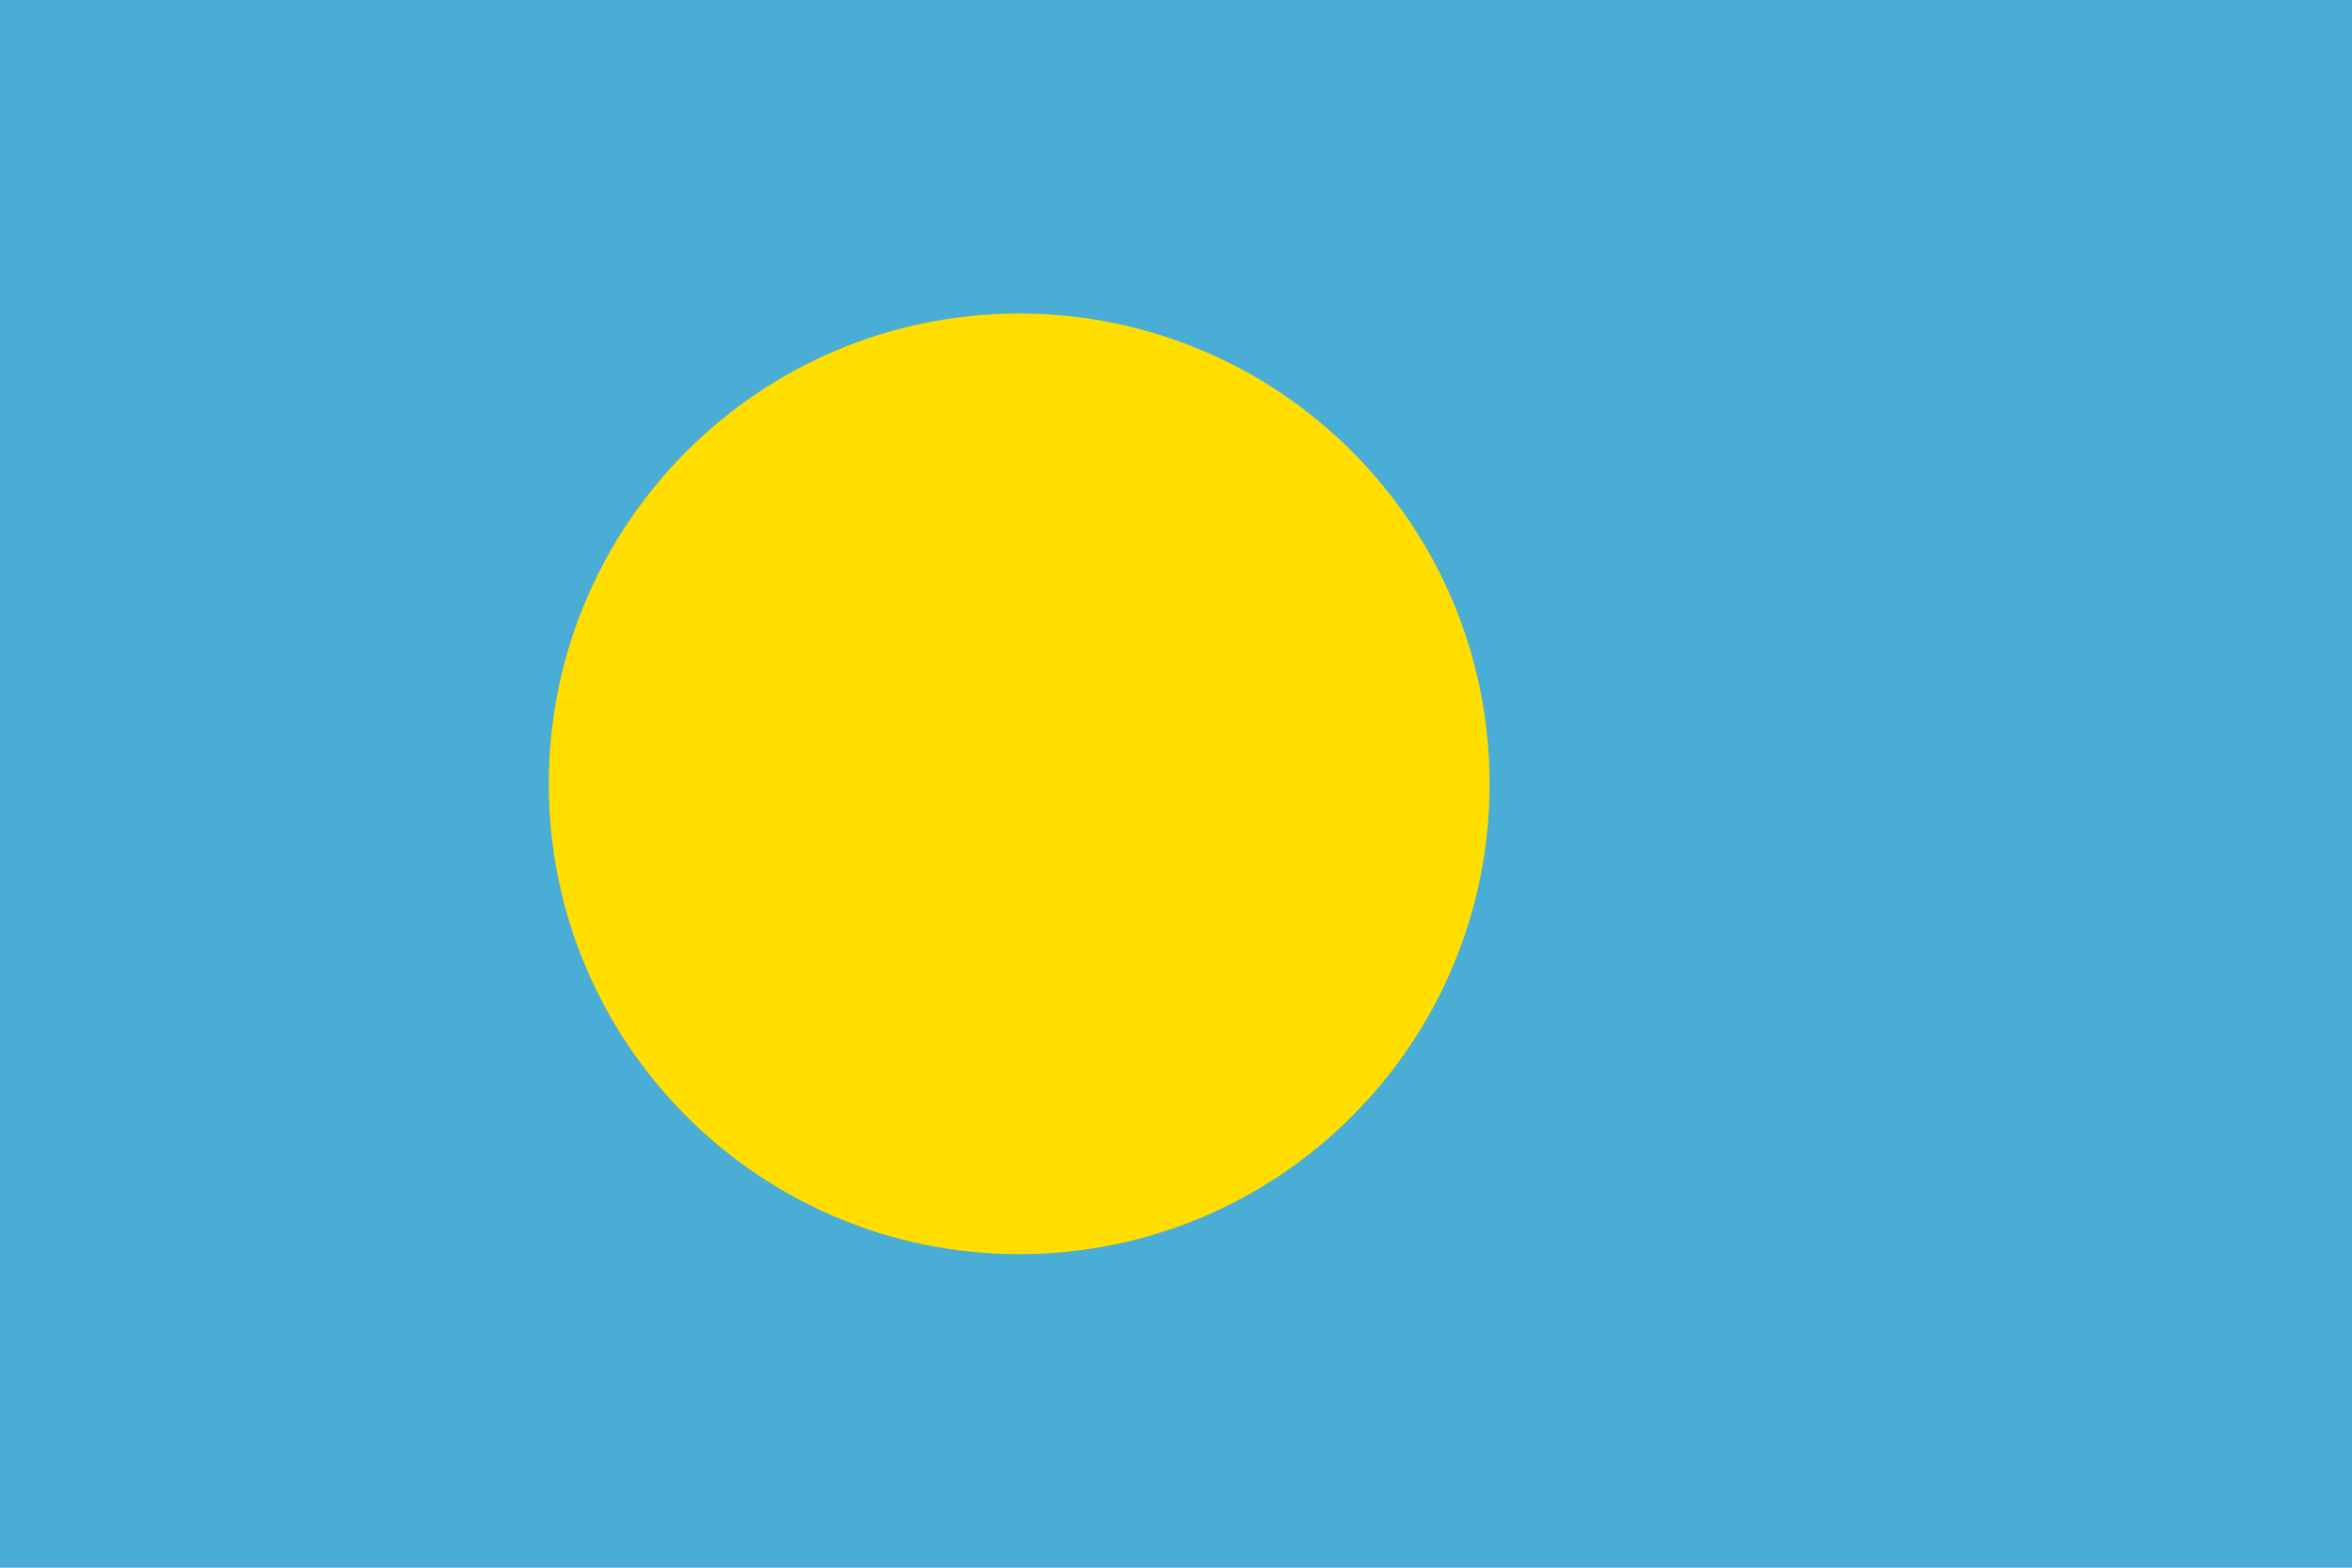
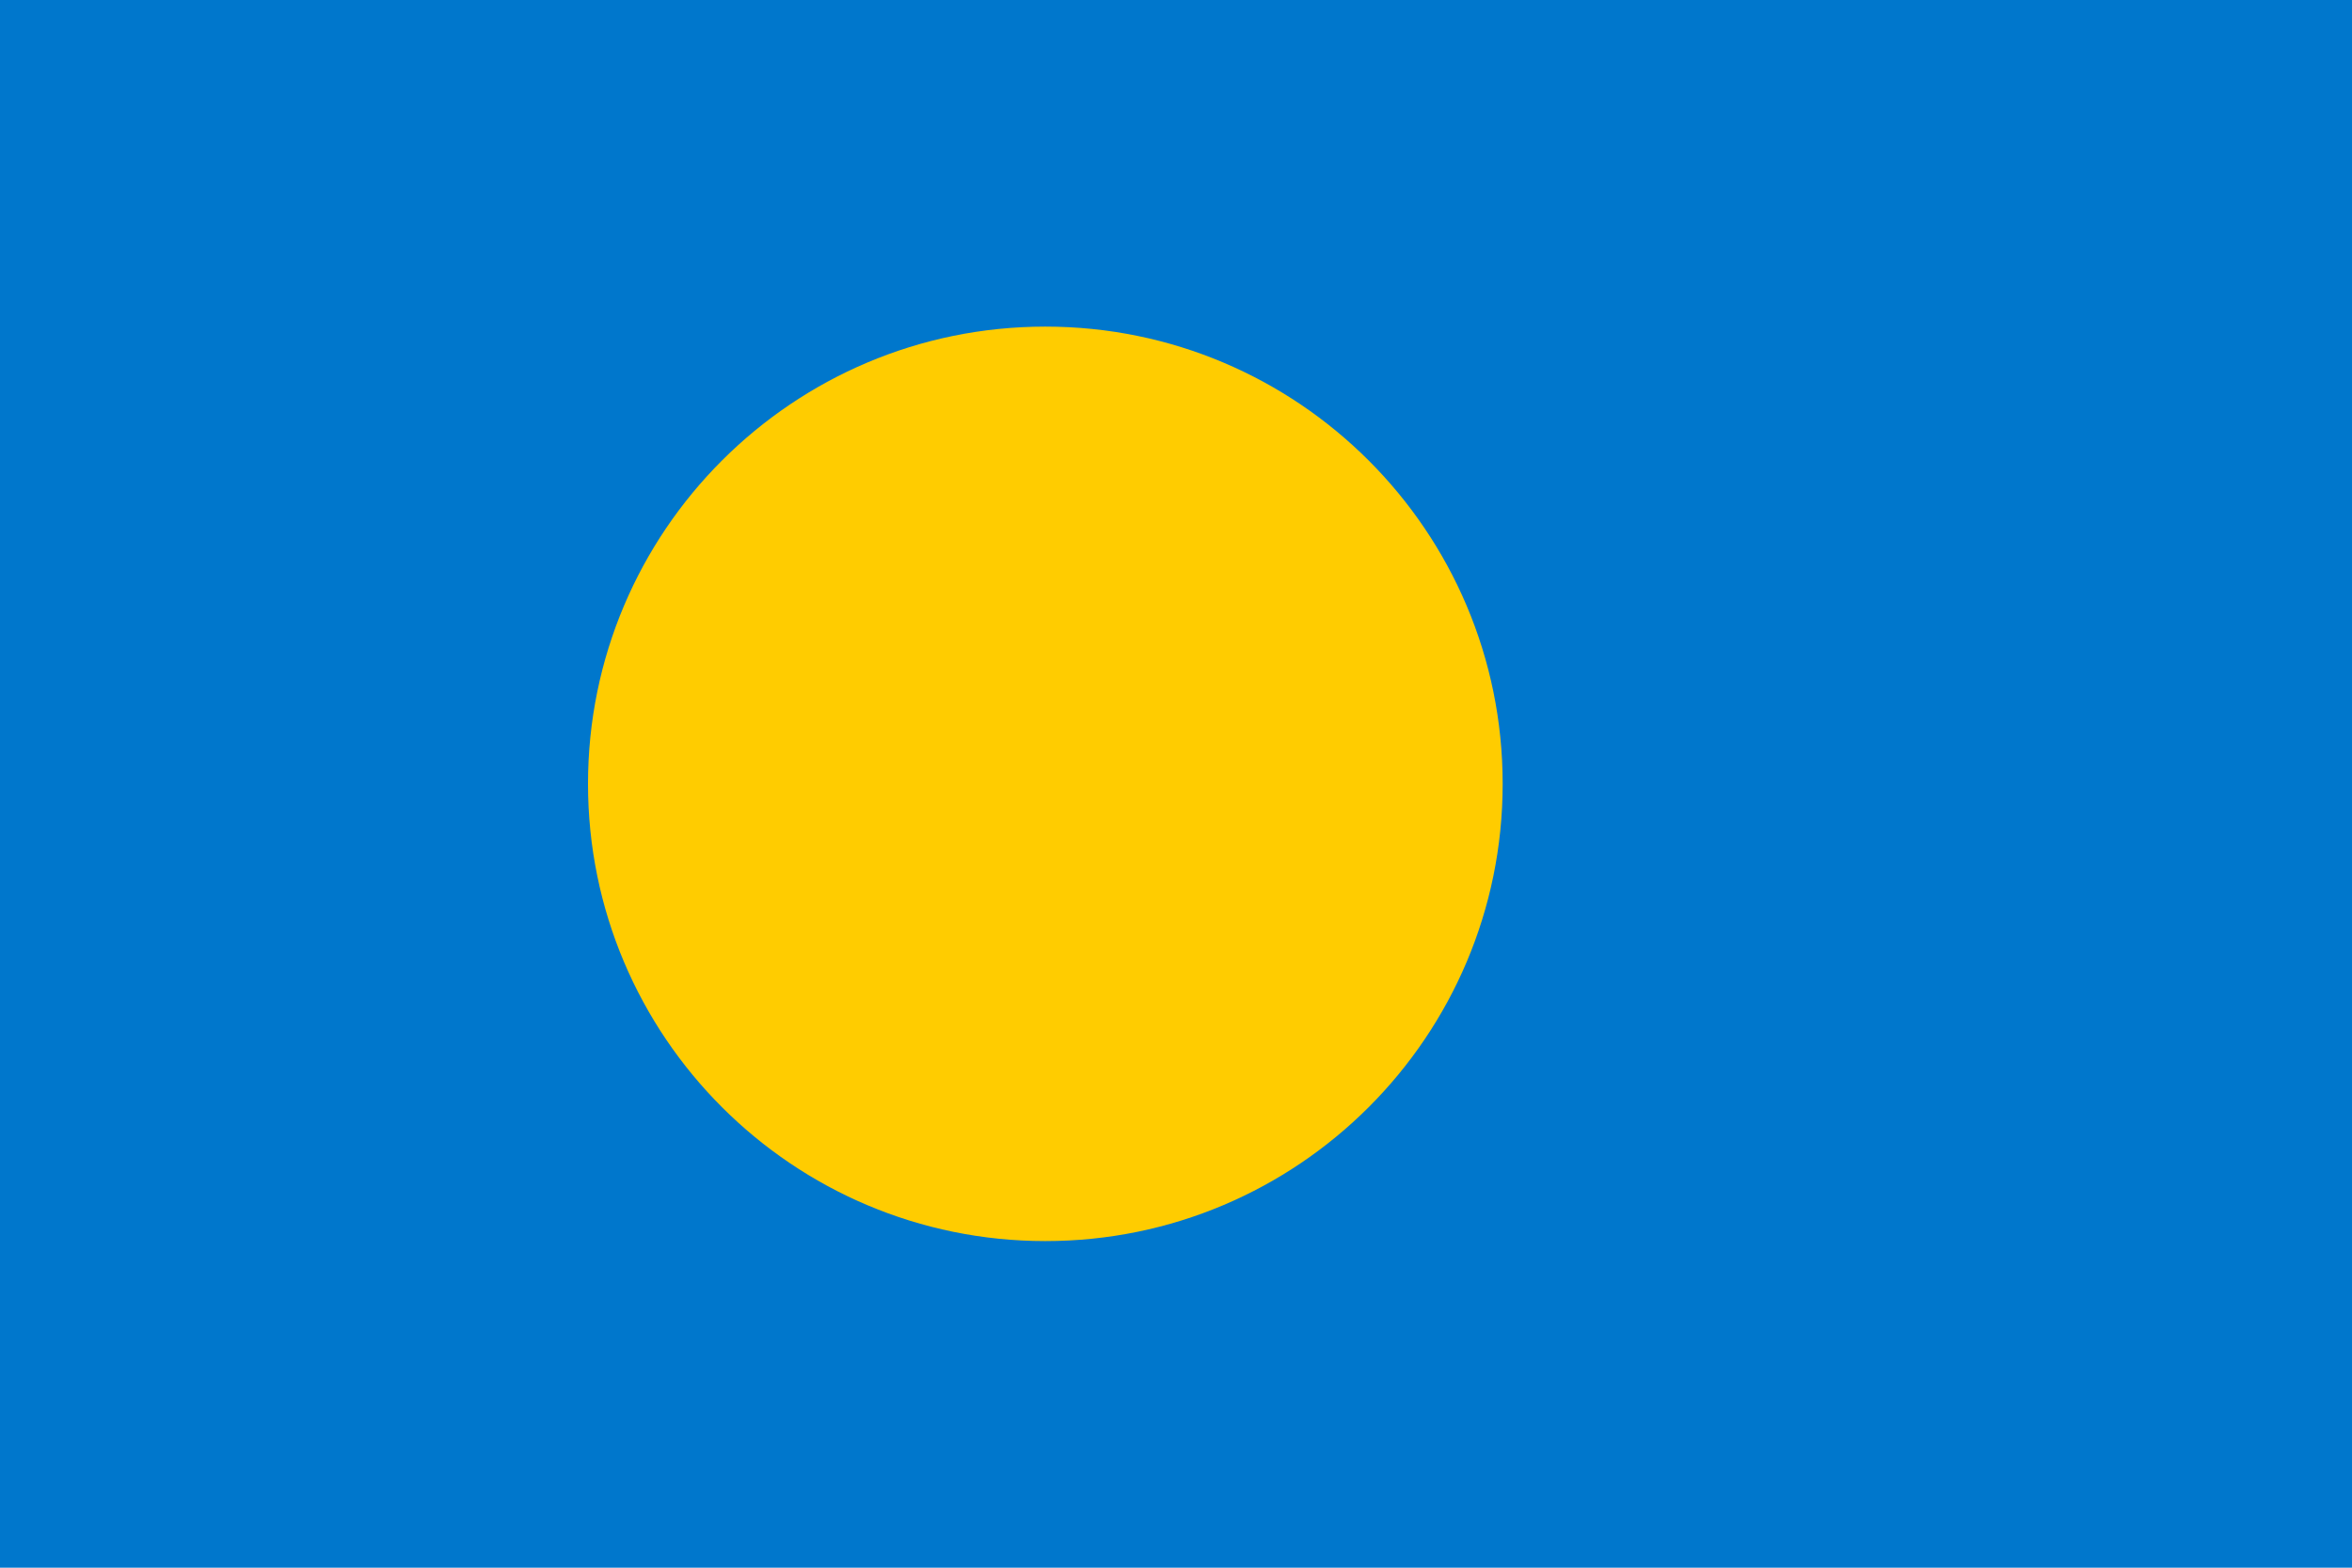
- <svg xmlns="http://www.w3.org/2000/svg" height="666.667" viewBox="0 0 1000 666.667" width="1000">
-   <clipPath id="a">
-     <path d="m0 500h750v-500h-750z" transform="translate(-325 -400)" />
-   </clipPath>
-   <path d="m0 0h750v500h-750z" fill="#4aadd6" transform="matrix(1.333333 0 0 -1.333333 0 666.6667)" />
-   <path clip-path="url(#a)" d="m0 0c82.843 0 150-67.157 150-150s-67.157-150-150-150-150 67.157-150 150 67.157 150 150 150" fill="#ffde00" transform="matrix(1.333333 0 0 -1.333333 433.3333 133.3333)" />
+ <svg xmlns="http://www.w3.org/2000/svg" width="144" height="96">
+   <path fill="#07c" d="M0 0h144v96H0z" />
+   <circle fill="#fc0" cx="64" cy="48" r="28" />
</svg>
